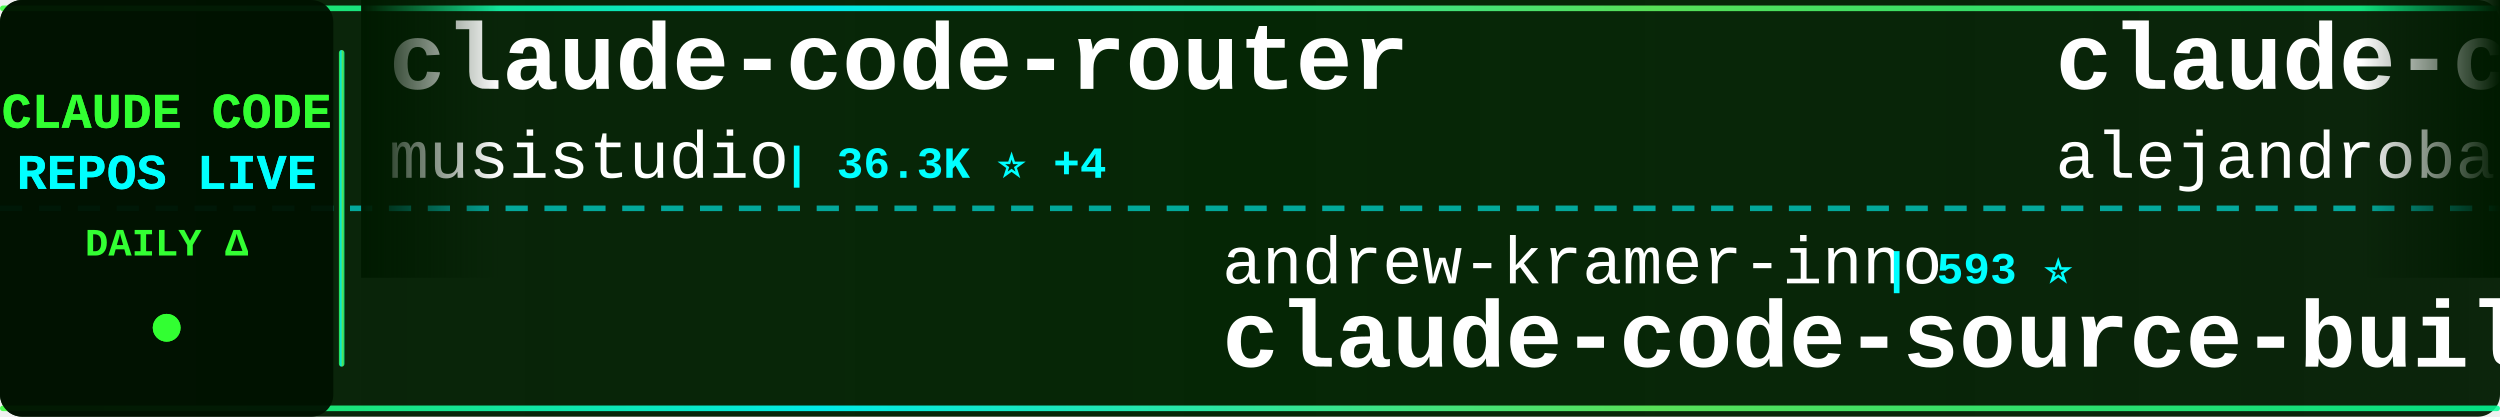
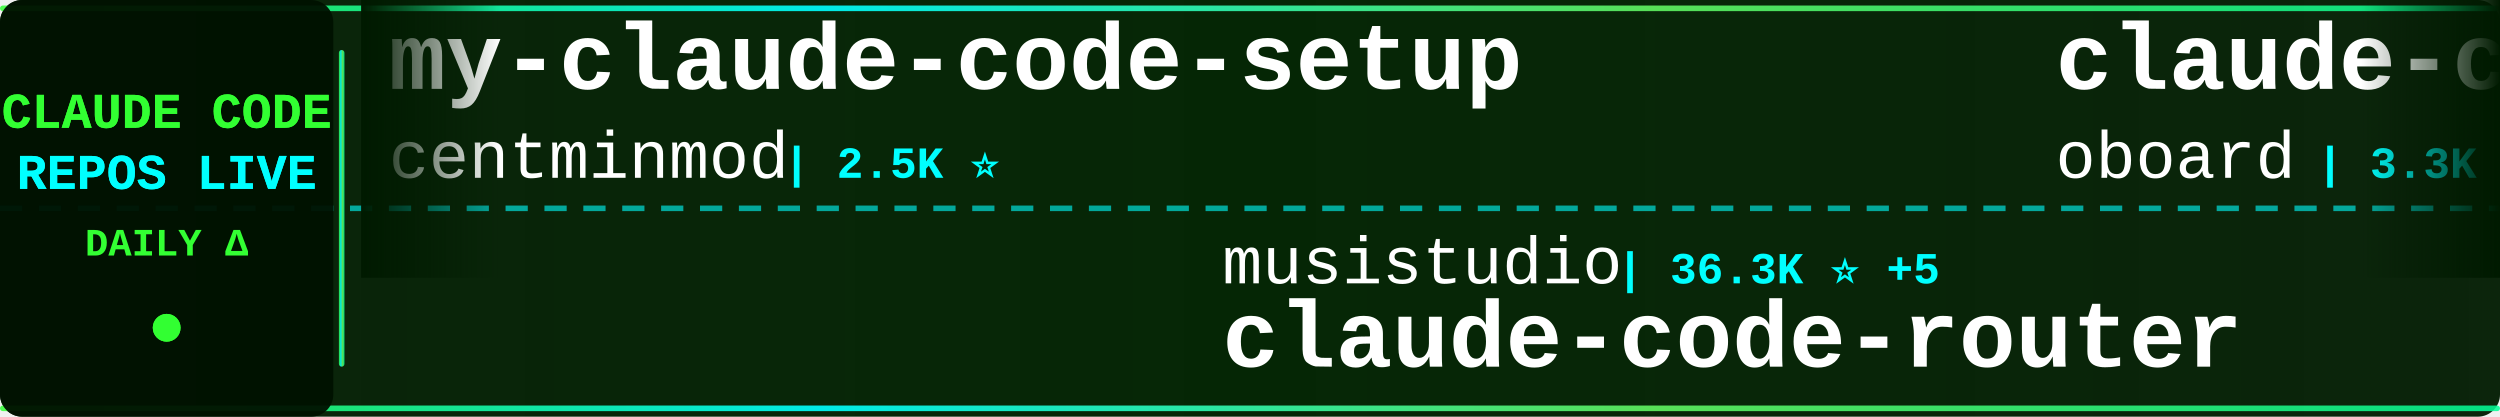
<svg xmlns="http://www.w3.org/2000/svg" width="900" height="150">
  <defs>
    <linearGradient id="tickerBg" x1="0%" y1="0%" x2="100%" y2="0%">
      <stop offset="0%" style="stop-color:#001a00;stop-opacity:0.95" />
      <stop offset="50%" style="stop-color:#002200;stop-opacity:0.98" />
      <stop offset="100%" style="stop-color:#001a00;stop-opacity:0.95" />
    </linearGradient>
    <linearGradient id="borderGrad" x1="0%" y1="0%" x2="100%" y2="0%">
      <stop offset="0%" style="stop-color:#33ff33;stop-opacity:0.85">
        <animate attributeName="stop-opacity" values="0.85;1;0.85" dur="2s" repeatCount="indefinite" />
      </stop>
      <stop offset="33%" style="stop-color:#00ffff;stop-opacity:0.9">
        <animate attributeName="stop-opacity" values="0.9;1;0.9" dur="2.2s" repeatCount="indefinite" />
      </stop>
      <stop offset="66%" style="stop-color:#66ff66;stop-opacity:0.85">
        <animate attributeName="stop-opacity" values="0.85;1;0.85" dur="1.8s" repeatCount="indefinite" />
      </stop>
      <stop offset="100%" style="stop-color:#00ff99;stop-opacity:0.85">
        <animate attributeName="stop-opacity" values="0.85;1;0.85" dur="2s" repeatCount="indefinite" />
      </stop>
    </linearGradient>
    <filter id="textGlow">
      <feGaussianBlur stdDeviation="0.1" result="coloredBlur" />
      <feMerge>
        <feMergeNode in="coloredBlur" />
        <feMergeNode in="SourceGraphic" />
      </feMerge>
    </filter>
    <filter id="metricGlow">
      <feGaussianBlur stdDeviation="0.2" result="coloredBlur" />
      <feMerge>
        <feMergeNode in="coloredBlur" />
        <feMergeNode in="SourceGraphic" />
      </feMerge>
    </filter>
    <linearGradient id="leftFade" x1="0%" y1="0%" x2="100%" y2="0%">
      <stop offset="0%" style="stop-color:#001a00;stop-opacity:1" />
      <stop offset="100%" style="stop-color:#001a00;stop-opacity:0" />
    </linearGradient>
    <linearGradient id="rightFade" x1="0%" y1="0%" x2="100%" y2="0%">
      <stop offset="0%" style="stop-color:#001a00;stop-opacity:0" />
      <stop offset="100%" style="stop-color:#001a00;stop-opacity:1" />
    </linearGradient>
  </defs>
  <rect width="900" height="150" fill="url(#tickerBg)" rx="8" />
  <rect x="0" y="2" width="900" height="2" fill="url(#borderGrad)" rx="1" />
  <rect x="0" y="146" width="900" height="2" fill="url(#borderGrad)" rx="1" />
  <line x1="0" y1="75" x2="900" y2="75" stroke="#00ffff" stroke-width="2" stroke-dasharray="8 6" opacity="0.6" />
  <rect x="0" y="0" width="120" height="150" fill="#001100" opacity="0.95" rx="8" />
  <text x="60" y="46" font-family="'Courier New', monospace" font-size="18" font-weight="bold" fill="#33ff33" text-anchor="middle" filter="url(#textGlow)">
    CLAUDE CODE
  </text>
  <text x="60" y="68" font-family="'Courier New', monospace" font-size="18" font-weight="bold" fill="#00ffff" text-anchor="middle" filter="url(#textGlow)">
    REPOS LIVE
  </text>
  <text x="60" y="92" font-family="'Courier New', monospace" font-size="14" font-weight="bold" fill="#33ff33" text-anchor="middle">
    DAILY Δ
  </text>
  <circle cx="60" cy="118" r="5" fill="#33ff33" filter="url(#metricGlow)">
    <animate attributeName="r" values="4;6;4" dur="1.5s" repeatCount="indefinite" />
    <animate attributeName="opacity" values="0.6;1;0.6" dur="1.5s" repeatCount="indefinite" />
  </circle>
  <rect x="122" y="18" width="2" height="114" fill="url(#borderGrad)" rx="1" />
  <clipPath id="tickerClip">
    <rect x="130" y="0" width="770" height="150" />
  </clipPath>
  <g clip-path="url(#tickerClip)">
    <g id="tickerItems">
      <animateTransform attributeName="transform" attributeType="XML" type="translate" from="0 0" to="-3000 0" dur="54s" repeatCount="indefinite" />
      <g transform="translate(0, 0)">
-         <text x="140" y="32" font-family="'Courier New', monospace" font-size="34" font-weight="bold" fill="#ffffff">claude-code-router</text>
-         <text x="140" y="64" font-family="'Courier New', monospace" font-size="24" font-weight="normal" fill="#ffffff" opacity="1.0">musistudio</text>
-         <text x="282" y="64" font-family="'Courier New', monospace" font-size="16" font-weight="bold" fill="#00ffff"> | 36.3K ⭐ +4</text>
+         <text x="140" y="32" font-family="'Courier New', monospace" font-size="34" font-weight="bold" fill="#ffffff">my-claude-code-setup</text>
+         <text x="140" y="64" font-family="'Courier New', monospace" font-size="24" font-weight="normal" fill="#ffffff" opacity="1.0">centminmod</text>
+         <text x="282" y="64" font-family="'Courier New', monospace" font-size="16" font-weight="bold" fill="#00ffff"> | 2.5K ⭐</text>
      </g>
      <g transform="translate(300, 0)">
-         <text x="140" y="102" font-family="'Courier New', monospace" font-size="24" font-weight="normal" fill="#ffffff" opacity="1.0">andrew-kramer-inno</text>
-         <text x="378" y="102" font-family="'Courier New', monospace" font-size="16" font-weight="bold" fill="#00ffff"> | 593 ⭐</text>
-         <text x="140" y="132" font-family="'Courier New', monospace" font-size="34" font-weight="bold" fill="#ffffff">claude-code-source-build</text>
+         <text x="140" y="102" font-family="'Courier New', monospace" font-size="24" font-weight="normal" fill="#ffffff" opacity="1.0">musistudio</text>
+         <text x="282" y="102" font-family="'Courier New', monospace" font-size="16" font-weight="bold" fill="#00ffff"> | 36.3K ⭐ +5</text>
+         <text x="140" y="132" font-family="'Courier New', monospace" font-size="34" font-weight="bold" fill="#ffffff">claude-code-router</text>
      </g>
      <g transform="translate(600, 0)">
-         <text x="140" y="32" font-family="'Courier New', monospace" font-size="34" font-weight="bold" fill="#ffffff">claude-code-from-source</text>
-         <text x="140" y="64" font-family="'Courier New', monospace" font-size="24" font-weight="normal" fill="#ffffff" opacity="1.0">alejandrobalderas</text>
-         <text x="366" y="64" font-family="'Courier New', monospace" font-size="16" font-weight="bold" fill="#00ffff"> | 2.7K ⭐</text>
+         <text x="140" y="32" font-family="'Courier New', monospace" font-size="34" font-weight="bold" fill="#ffffff">claude-code-rev</text>
+         <text x="140" y="64" font-family="'Courier New', monospace" font-size="24" font-weight="normal" fill="#ffffff" opacity="1.0">oboard</text>
+         <text x="234" y="64" font-family="'Courier New', monospace" font-size="16" font-weight="bold" fill="#00ffff"> | 3.3K ⭐ +1</text>
      </g>
      <g transform="translate(900, 0)">
-         <text x="140" y="102" font-family="'Courier New', monospace" font-size="24" font-weight="normal" fill="#ffffff" opacity="1.0">lintsinghua</text>
-         <text x="294" y="102" font-family="'Courier New', monospace" font-size="16" font-weight="bold" fill="#00ffff"> | 4.0K ⭐ +1</text>
-         <text x="140" y="132" font-family="'Courier New', monospace" font-size="34" font-weight="bold" fill="#ffffff">claude-code-book</text>
+         <text x="140" y="102" font-family="'Courier New', monospace" font-size="24" font-weight="normal" fill="#ffffff" opacity="1.0">AICoderTudou</text>
+         <text x="306" y="102" font-family="'Courier New', monospace" font-size="16" font-weight="bold" fill="#00ffff"> | 497 ⭐</text>
+         <text x="140" y="132" font-family="'Courier New', monospace" font-size="34" font-weight="bold" fill="#ffffff">claude-code-tudou</text>
      </g>
      <g transform="translate(1200, 0)">
-         <text x="140" y="32" font-family="'Courier New', monospace" font-size="34" font-weight="bold" fill="#ffffff">Auto-claude-code-researc...</text>
-         <text x="140" y="64" font-family="'Courier New', monospace" font-size="24" font-weight="normal" fill="#ffffff" opacity="1.0">wanshuiyin</text>
-         <text x="282" y="64" font-family="'Courier New', monospace" font-size="16" font-weight="bold" fill="#00ffff"> | 14.1K ⭐ +10</text>
+         <text x="140" y="32" font-family="'Courier New', monospace" font-size="34" font-weight="bold" fill="#ffffff">claude-code</text>
+         <text x="140" y="64" font-family="'Courier New', monospace" font-size="24" font-weight="normal" fill="#ffffff" opacity="1.0">T-Lab-CUHKSZ</text>
+         <text x="306" y="64" font-family="'Courier New', monospace" font-size="16" font-weight="bold" fill="#00ffff"> | 327 ⭐</text>
      </g>
      <g transform="translate(1500, 0)">
-         <text x="140" y="102" font-family="'Courier New', monospace" font-size="24" font-weight="normal" fill="#ffffff" opacity="1.0">fuergaosi233</text>
-         <text x="306" y="102" font-family="'Courier New', monospace" font-size="16" font-weight="bold" fill="#00ffff"> | 2.8K ⭐</text>
-         <text x="140" y="132" font-family="'Courier New', monospace" font-size="34" font-weight="bold" fill="#ffffff">claude-code-proxy</text>
+         <text x="140" y="102" font-family="'Courier New', monospace" font-size="24" font-weight="normal" fill="#ffffff" opacity="1.0">Yuyz0112</text>
+         <text x="258" y="102" font-family="'Courier New', monospace" font-size="16" font-weight="bold" fill="#00ffff"> | 2.4K ⭐</text>
+         <text x="140" y="132" font-family="'Courier New', monospace" font-size="34" font-weight="bold" fill="#ffffff">claude-code-reverse</text>
      </g>
      <g transform="translate(1800, 0)">
-         <text x="140" y="32" font-family="'Courier New', monospace" font-size="34" font-weight="bold" fill="#ffffff">claude-code-transcripts</text>
-         <text x="140" y="64" font-family="'Courier New', monospace" font-size="24" font-weight="normal" fill="#ffffff" opacity="1.0">simonw</text>
-         <text x="234" y="64" font-family="'Courier New', monospace" font-size="16" font-weight="bold" fill="#00ffff"> | 1.6K ⭐</text>
+         <text x="140" y="32" font-family="'Courier New', monospace" font-size="34" font-weight="bold" fill="#ffffff">awesome-claude-code-suba...</text>
+         <text x="140" y="64" font-family="'Courier New', monospace" font-size="24" font-weight="normal" fill="#ffffff" opacity="1.0">VoltAgent</text>
+         <text x="270" y="64" font-family="'Courier New', monospace" font-size="16" font-weight="bold" fill="#00ffff"> | 23.9K ⭐ +5</text>
      </g>
      <g transform="translate(2100, 0)">
-         <text x="140" y="102" font-family="'Courier New', monospace" font-size="24" font-weight="normal" fill="#ffffff" opacity="1.0">anthropics</text>
-         <text x="282" y="102" font-family="'Courier New', monospace" font-size="16" font-weight="bold" fill="#00ffff"> | 931 ⭐</text>
-         <text x="140" y="132" font-family="'Courier New', monospace" font-size="34" font-weight="bold" fill="#ffffff">claude-code-base-action</text>
+         <text x="140" y="102" font-family="'Courier New', monospace" font-size="24" font-weight="normal" fill="#ffffff" opacity="1.0">xu-xiang</text>
+         <text x="258" y="102" font-family="'Courier New', monospace" font-size="16" font-weight="bold" fill="#00ffff"> | 1.8K ⭐ +2</text>
+         <text x="140" y="132" font-family="'Courier New', monospace" font-size="34" font-weight="bold" fill="#ffffff">everything-claude-code-z...</text>
      </g>
      <g transform="translate(2400, 0)">
-         <text x="140" y="32" font-family="'Courier New', monospace" font-size="34" font-weight="bold" fill="#ffffff">system_prompts_leaks</text>
-         <text x="140" y="64" font-family="'Courier New', monospace" font-size="24" font-weight="normal" fill="#ffffff" opacity="1.0">asgeirtj</text>
-         <text x="258" y="64" font-family="'Courier New', monospace" font-size="16" font-weight="bold" fill="#00ffff"> | 61.7K ⭐ +31</text>
+         <text x="140" y="32" font-family="'Courier New', monospace" font-size="34" font-weight="bold" fill="#ffffff">claude-code-showcase</text>
+         <text x="140" y="64" font-family="'Courier New', monospace" font-size="24" font-weight="normal" fill="#ffffff" opacity="1.0">ChrisWiles</text>
+         <text x="282" y="64" font-family="'Courier New', monospace" font-size="16" font-weight="bold" fill="#00ffff"> | 6.0K ⭐</text>
      </g>
      <g transform="translate(2700, 0)">
-         <text x="140" y="102" font-family="'Courier New', monospace" font-size="24" font-weight="normal" fill="#ffffff" opacity="1.0">https-deeplearning-ai</text>
-         <text x="414" y="102" font-family="'Courier New', monospace" font-size="16" font-weight="bold" fill="#00ffff"> | 537 ⭐</text>
-         <text x="140" y="132" font-family="'Courier New', monospace" font-size="34" font-weight="bold" fill="#ffffff">sc-claude-code-files</text>
+         <text x="140" y="102" font-family="'Courier New', monospace" font-size="24" font-weight="normal" fill="#ffffff" opacity="1.0">digitalsamba</text>
+         <text x="306" y="102" font-family="'Courier New', monospace" font-size="16" font-weight="bold" fill="#00ffff"> | 1.9K ⭐ +1</text>
+         <text x="140" y="132" font-family="'Courier New', monospace" font-size="34" font-weight="bold" fill="#ffffff">claude-code-video-toolki...</text>
      </g>
      <g transform="translate(3000, 0)">
-         <text x="140" y="32" font-family="'Courier New', monospace" font-size="34" font-weight="bold" fill="#ffffff">claude-code-router</text>
-         <text x="140" y="64" font-family="'Courier New', monospace" font-size="24" font-weight="normal" fill="#ffffff" opacity="1.0">musistudio</text>
-         <text x="282" y="64" font-family="'Courier New', monospace" font-size="16" font-weight="bold" fill="#00ffff"> | 36.3K ⭐ +4</text>
+         <text x="140" y="32" font-family="'Courier New', monospace" font-size="34" font-weight="bold" fill="#ffffff">my-claude-code-setup</text>
+         <text x="140" y="64" font-family="'Courier New', monospace" font-size="24" font-weight="normal" fill="#ffffff" opacity="1.0">centminmod</text>
+         <text x="282" y="64" font-family="'Courier New', monospace" font-size="16" font-weight="bold" fill="#00ffff"> | 2.5K ⭐</text>
      </g>
      <g transform="translate(3300, 0)">
-         <text x="140" y="102" font-family="'Courier New', monospace" font-size="24" font-weight="normal" fill="#ffffff" opacity="1.0">andrew-kramer-inno</text>
-         <text x="378" y="102" font-family="'Courier New', monospace" font-size="16" font-weight="bold" fill="#00ffff"> | 593 ⭐</text>
-         <text x="140" y="132" font-family="'Courier New', monospace" font-size="34" font-weight="bold" fill="#ffffff">claude-code-source-build</text>
+         <text x="140" y="102" font-family="'Courier New', monospace" font-size="24" font-weight="normal" fill="#ffffff" opacity="1.0">musistudio</text>
+         <text x="282" y="102" font-family="'Courier New', monospace" font-size="16" font-weight="bold" fill="#00ffff"> | 36.3K ⭐ +5</text>
+         <text x="140" y="132" font-family="'Courier New', monospace" font-size="34" font-weight="bold" fill="#ffffff">claude-code-router</text>
      </g>
      <g transform="translate(3600, 0)">
-         <text x="140" y="32" font-family="'Courier New', monospace" font-size="34" font-weight="bold" fill="#ffffff">claude-code-from-source</text>
-         <text x="140" y="64" font-family="'Courier New', monospace" font-size="24" font-weight="normal" fill="#ffffff" opacity="1.0">alejandrobalderas</text>
-         <text x="366" y="64" font-family="'Courier New', monospace" font-size="16" font-weight="bold" fill="#00ffff"> | 2.7K ⭐</text>
+         <text x="140" y="32" font-family="'Courier New', monospace" font-size="34" font-weight="bold" fill="#ffffff">claude-code-rev</text>
+         <text x="140" y="64" font-family="'Courier New', monospace" font-size="24" font-weight="normal" fill="#ffffff" opacity="1.0">oboard</text>
+         <text x="234" y="64" font-family="'Courier New', monospace" font-size="16" font-weight="bold" fill="#00ffff"> | 3.3K ⭐ +1</text>
      </g>
      <g transform="translate(3900, 0)">
-         <text x="140" y="102" font-family="'Courier New', monospace" font-size="24" font-weight="normal" fill="#ffffff" opacity="1.0">lintsinghua</text>
-         <text x="294" y="102" font-family="'Courier New', monospace" font-size="16" font-weight="bold" fill="#00ffff"> | 4.0K ⭐ +1</text>
-         <text x="140" y="132" font-family="'Courier New', monospace" font-size="34" font-weight="bold" fill="#ffffff">claude-code-book</text>
+         <text x="140" y="102" font-family="'Courier New', monospace" font-size="24" font-weight="normal" fill="#ffffff" opacity="1.0">AICoderTudou</text>
+         <text x="306" y="102" font-family="'Courier New', monospace" font-size="16" font-weight="bold" fill="#00ffff"> | 497 ⭐</text>
+         <text x="140" y="132" font-family="'Courier New', monospace" font-size="34" font-weight="bold" fill="#ffffff">claude-code-tudou</text>
      </g>
    </g>
  </g>
  <rect x="130" y="0" width="50" height="100" fill="url(#leftFade)" />
  <rect x="850" y="0" width="50" height="100" fill="url(#rightFade)" />
</svg>
